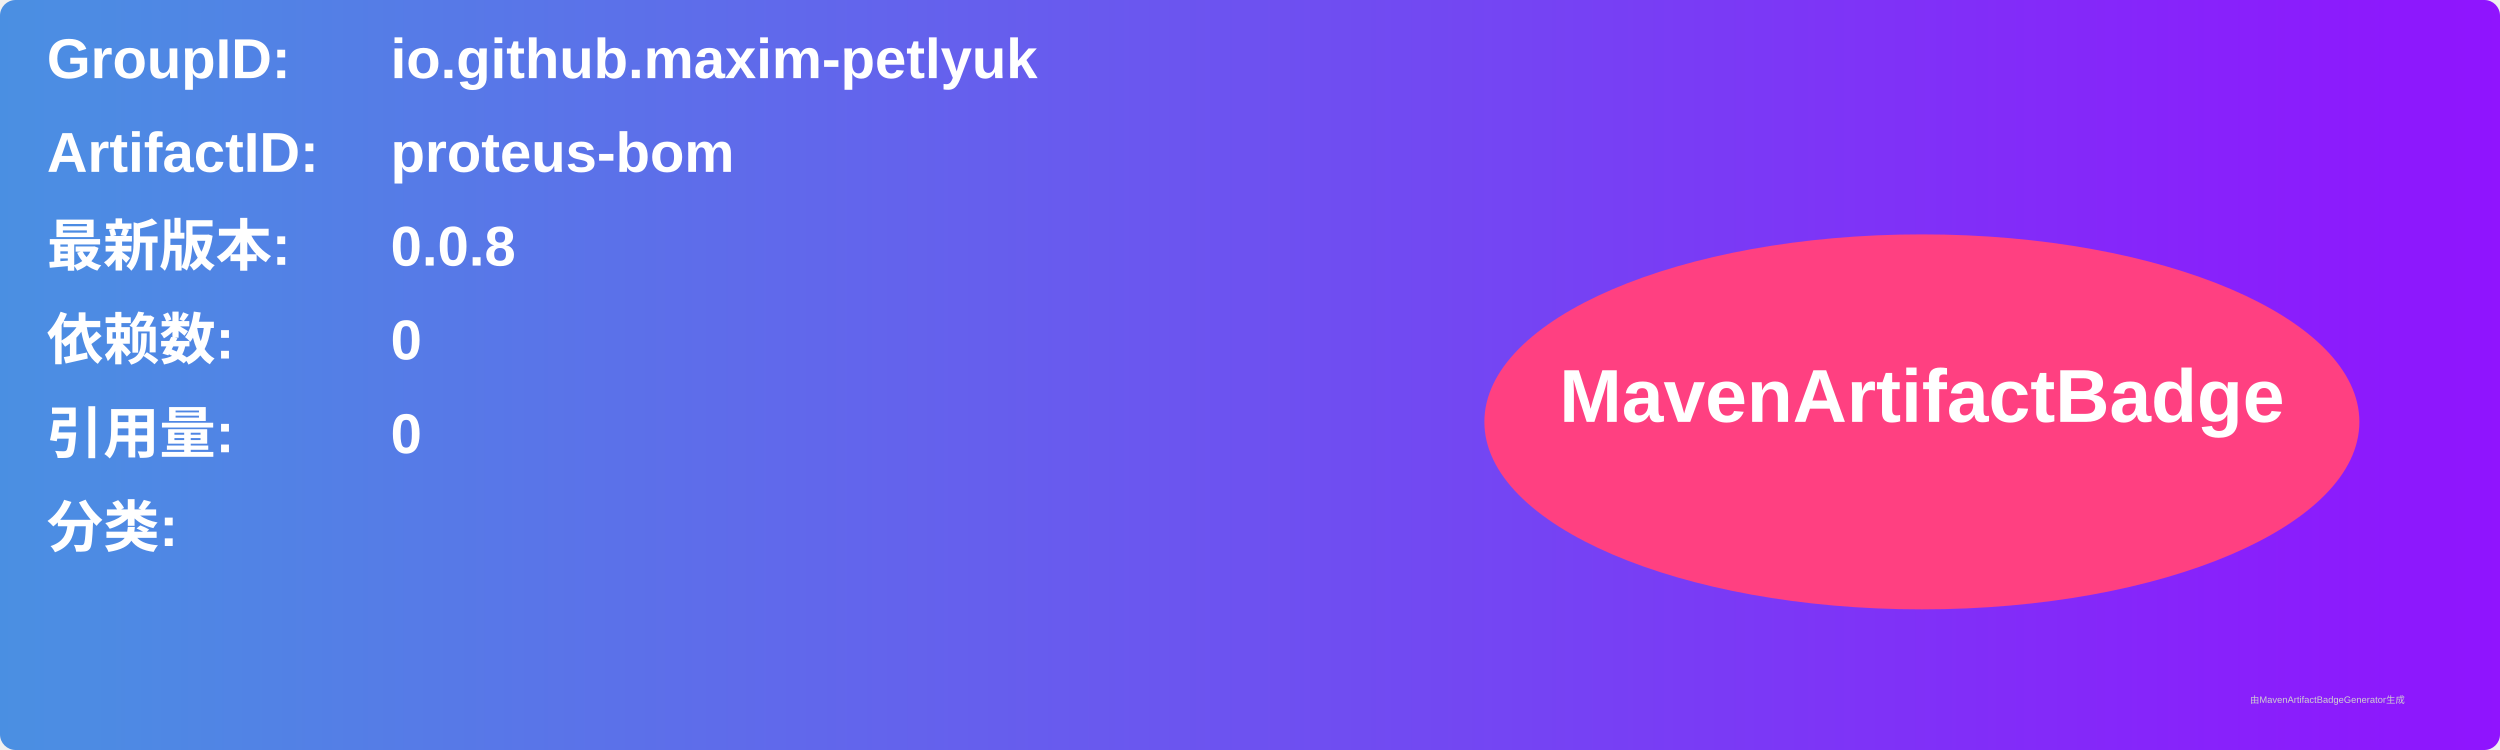
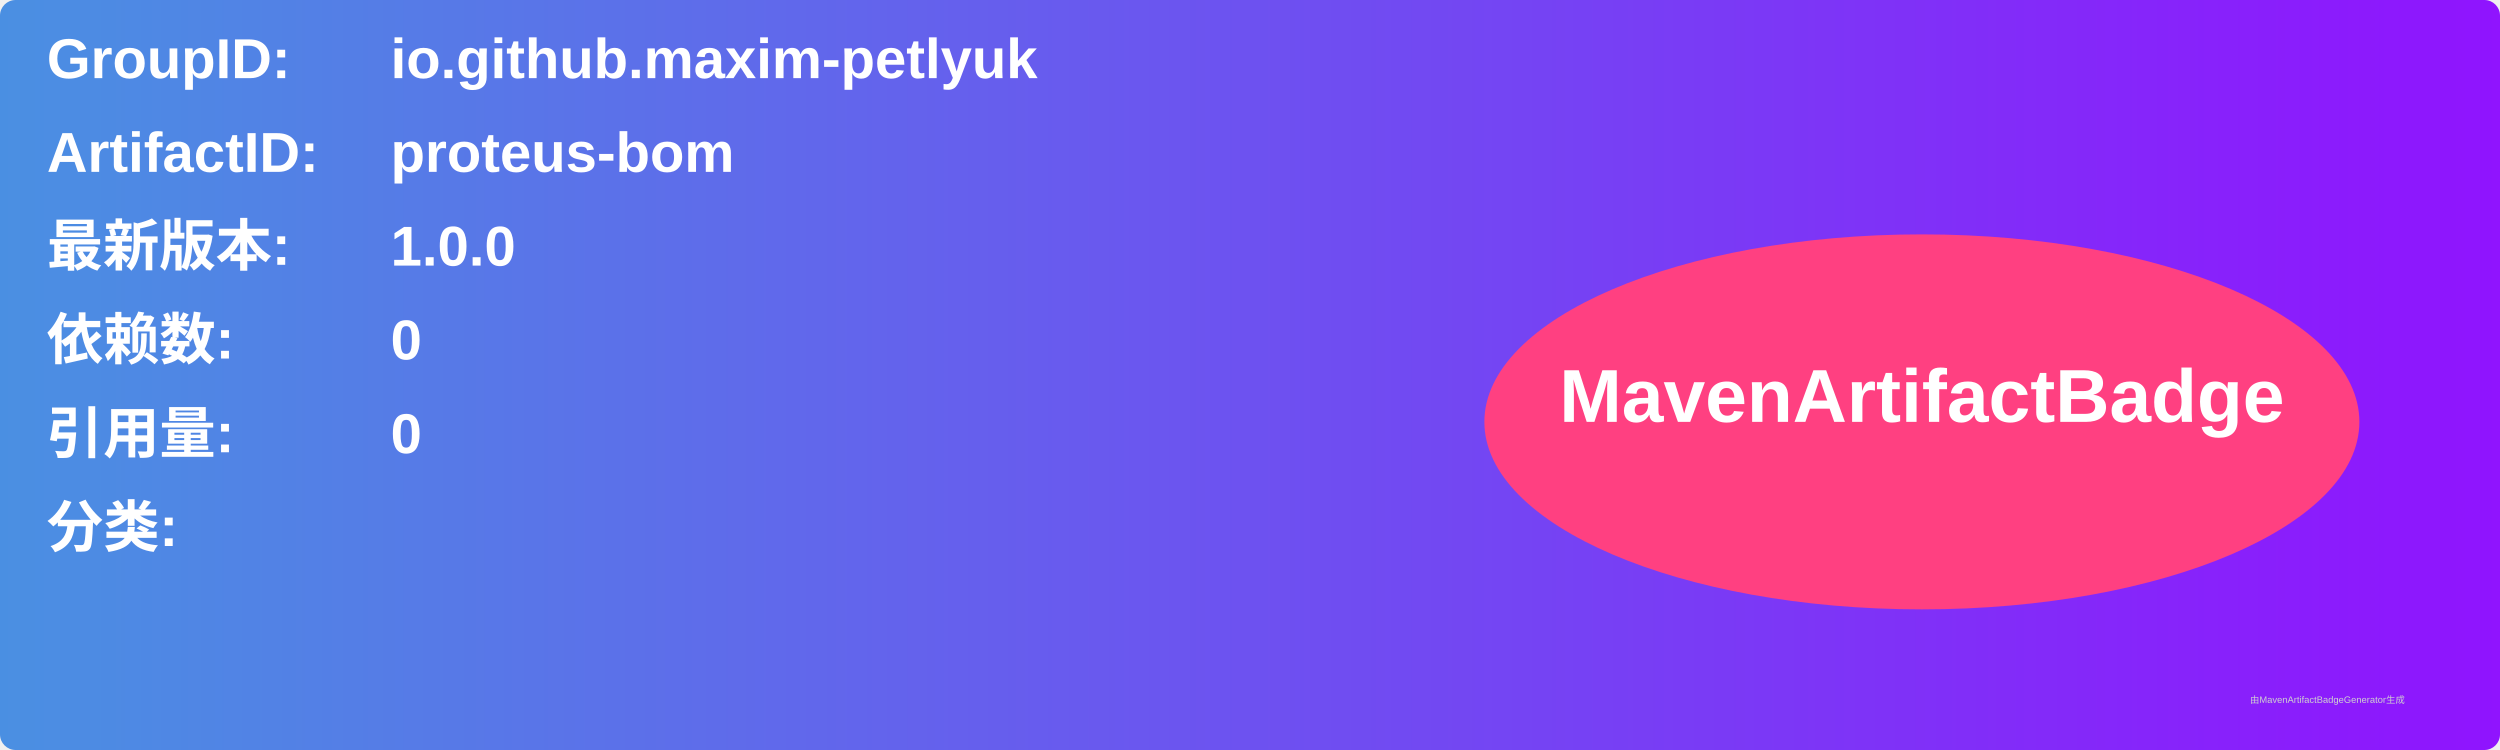
<svg xmlns="http://www.w3.org/2000/svg" width="800" height="240" viewBox="0 0 800 240">
  <linearGradient id="grad" x1="0%" y1="0%" x2="100%" y2="0%">
    <stop offset="0%" stop-color="#4a90e2" />
    <stop offset="100%" stop-color="#9013fe" />
  </linearGradient>
  <rect width="100%" height="100%" rx="5" ry="5" fill="url(#grad)" />
  <g transform="translate(15, 15)">
    <text x="0" y="10" font-family="Arial" font-size="18" fill="white" font-weight="bold" width="260">GroupID:</text>
    <text x="110" y="10" font-family="Arial" font-size="18" fill="white" font-weight="bold" width="460">io.github.maxim-petlyuk</text>
    <text x="0" y="40" font-family="Arial" font-size="18" fill="white" font-weight="bold" width="260">ArtifactID:</text>
    <text x="110" y="40" font-family="Arial" font-size="18" fill="white" font-weight="bold" width="460">proteus-bom</text>
    <text x="0" y="70" font-family="Arial" font-size="18" fill="white" font-weight="bold">最新版本:</text>
    <text x="110" y="70" font-family="Arial" font-size="18" fill="white" font-weight="bold">
-       <tspan font-weight="bold">0.0.8</tspan>
+       <tspan font-weight="bold">1.0.0</tspan>
    </text>
    <text x="0" y="100" font-family="Arial" font-size="18" fill="white" font-weight="bold">依赖数: </text>
    <text x="110" y="100" font-family="Arial" font-size="18" fill="white">
      <tspan font-weight="bold">0</tspan>
    </text>
    <text x="0" y="130" font-family="Arial" font-size="18" fill="white" font-weight="bold">引用量: </text>
    <text x="110" y="130" font-family="Arial" font-size="18" fill="white">
      <tspan font-weight="bold">0</tspan>
    </text>
    <text x="0" y="160" font-family="Arial" font-size="18" fill="white" font-weight="bold">分类:</text>
    <text x="10" y="190" font-family="Arial" font-size="10" fill="white">
      <tspan font-weight="bold" />
    </text>
    <ellipse cx="600" cy="120" rx="140" ry="60" fill="#ff4081" />
    <text x="600" y="120" text-anchor="middle" font-family="Arial" font-size="24" fill="white" font-weight="bold">MavenArtifactBadge</text>
  </g>
  <text x="720" y="225" font-family="Arial" font-size="3" fill="#d0d0d0">由MavenArtifactBadgeGenerator生成</text>
</svg>
